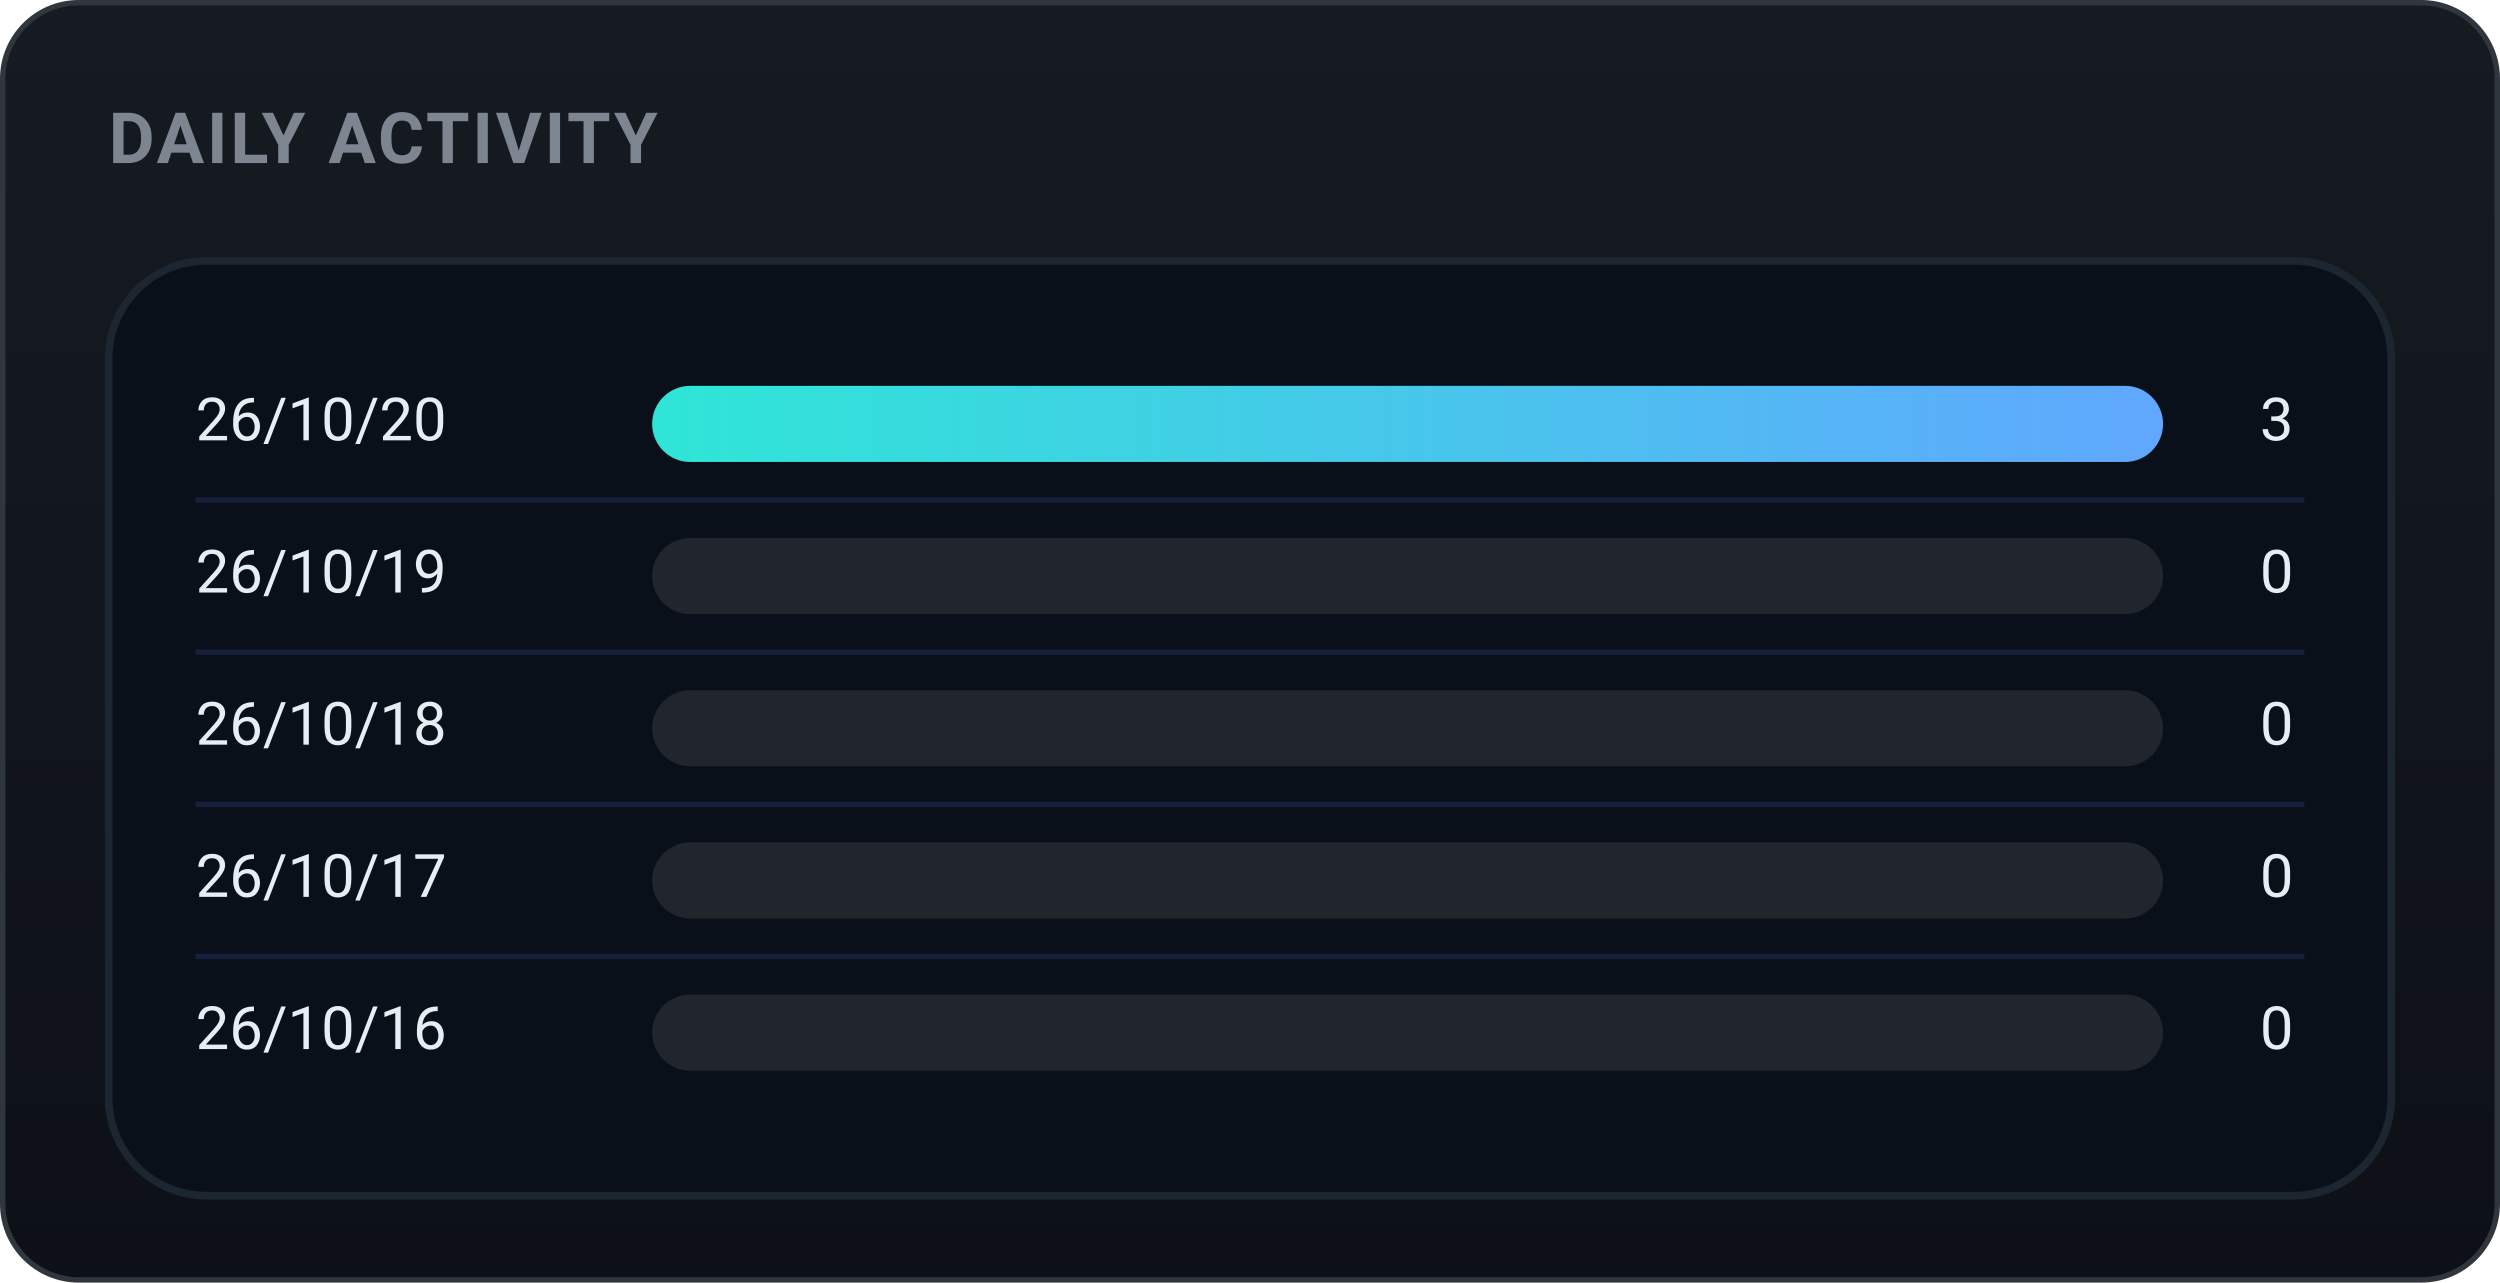
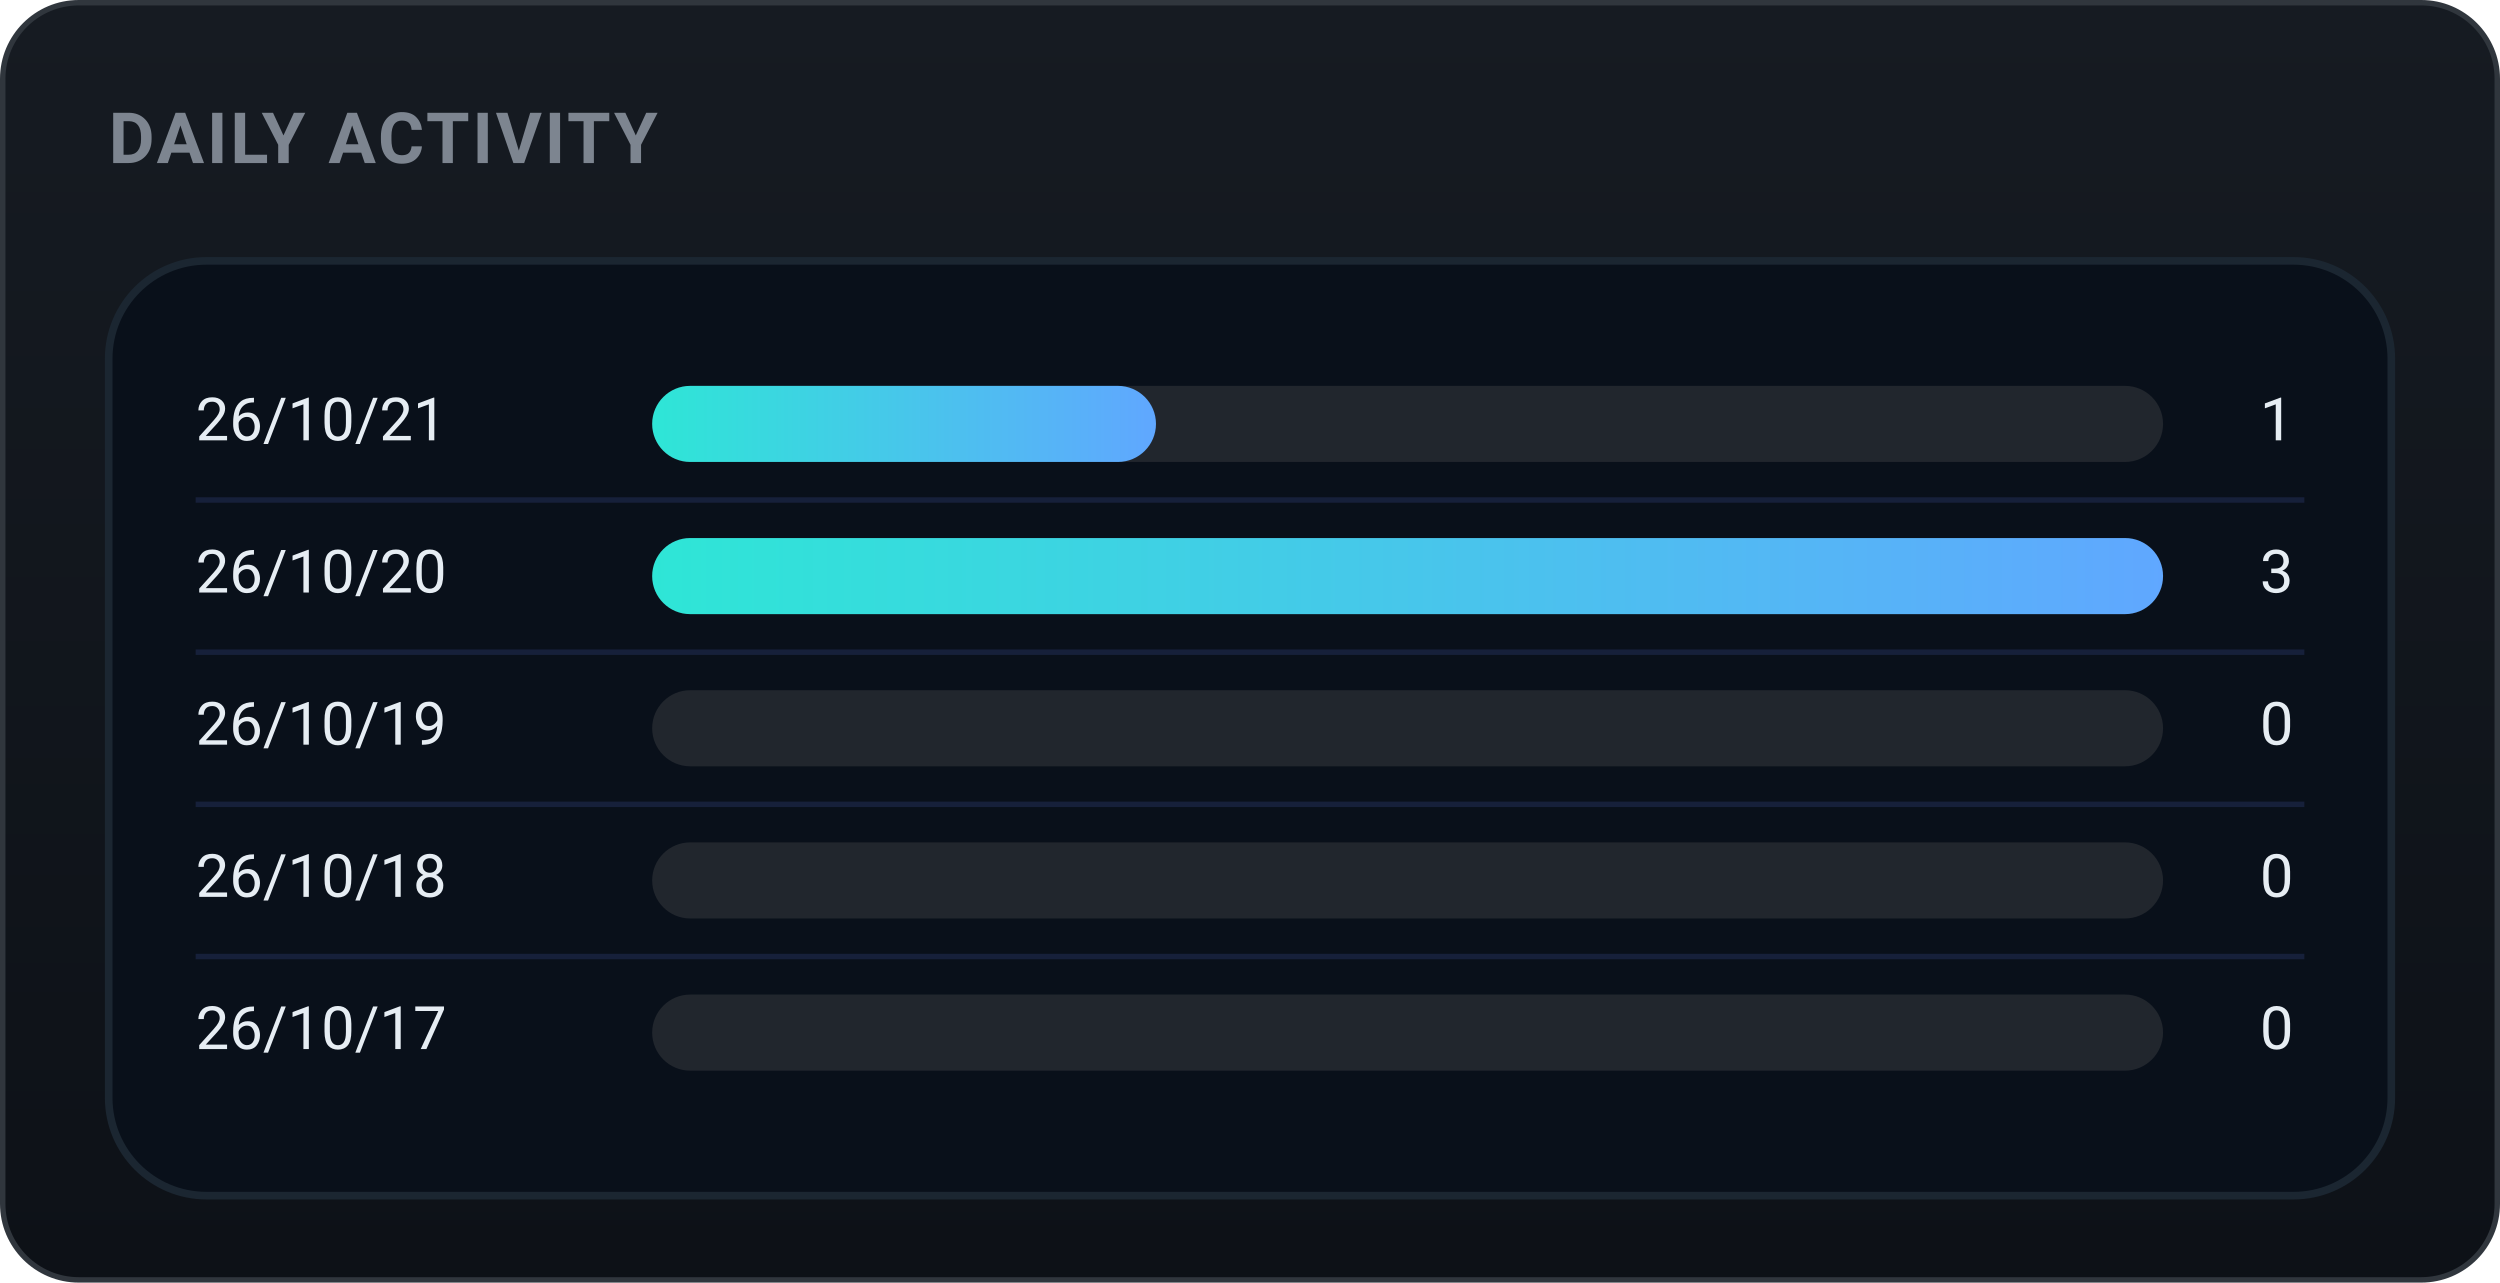
<svg xmlns="http://www.w3.org/2000/svg" width="460" height="236" viewBox="0 0 460 236" role="img" font-family="-apple-system,BlinkMacSystemFont,'Segoe UI',Roboto,'Apple SD Gothic Neo','Malgun Gothic',sans-serif">
  <defs>
    <linearGradient id="bgg" x1="0" y1="0" x2="0" y2="1">
      <stop offset="0" stop-color="#161b22" />
      <stop offset="1" stop-color="#0d1117" />
    </linearGradient>
    <linearGradient id="daily-gradient" x1="0" y1="0" x2="1" y2="0">
      <stop offset="0%" stop-color="#2ee6d6" />
      <stop offset="100%" stop-color="#60a7ff" />
    </linearGradient>
  </defs>
  <rect x="0.5" y="0.5" width="459" height="235" rx="14" fill="url(#bgg)" stroke="#30363d" />
  <text x="20" y="30" font-family="-apple-system,BlinkMacSystemFont,'Segoe UI',Roboto,'Apple SD Gothic Neo','Malgun Gothic',sans-serif" font-size="13" font-weight="700" fill="#7d8590" letter-spacing="0.5">DAILY ACTIVITY</text>
  <rect x="20" y="48" width="420" height="172" rx="18" fill="#09101a" stroke="#1b2631" stroke-width="1.4" />
-   <text x="36" y="78.0" font-size="11" fill="#e6edf3" dominant-baseline="middle">26/10/20</text>
+   <text x="36" y="78.0" font-size="11" fill="#e6edf3" dominant-baseline="middle">26/10/21</text>
  <rect x="120" y="71.0" width="278" height="14" rx="7.0" fill="#21262d" />
-   <rect x="120" y="71.0" width="278.0" height="14" rx="7.0" fill="url(#daily-gradient)" />
-   <text x="422" y="78.0" font-size="11" fill="#e6edf3" dominant-baseline="middle" text-anchor="end">3</text>
+   <rect x="120" y="71.0" width="92.7" height="14" rx="7.0" fill="url(#daily-gradient)" />
+   <text x="422" y="78.0" font-size="11" fill="#e6edf3" dominant-baseline="middle" text-anchor="end">1</text>
  <line x1="36" y1="92" x2="424" y2="92" stroke="#16203a" stroke-width="1" />
-   <text x="36" y="106.0" font-size="11" fill="#e6edf3" dominant-baseline="middle">26/10/19</text>
+   <text x="36" y="106.0" font-size="11" fill="#e6edf3" dominant-baseline="middle">26/10/20</text>
  <rect x="120" y="99.0" width="278" height="14" rx="7.0" fill="#21262d" />
-   <text x="422" y="106.0" font-size="11" fill="#e6edf3" dominant-baseline="middle" text-anchor="end">0</text>
+   <rect x="120" y="99.0" width="278.0" height="14" rx="7.0" fill="url(#daily-gradient)" />
+   <text x="422" y="106.0" font-size="11" fill="#e6edf3" dominant-baseline="middle" text-anchor="end">3</text>
  <line x1="36" y1="120" x2="424" y2="120" stroke="#16203a" stroke-width="1" />
-   <text x="36" y="134.0" font-size="11" fill="#e6edf3" dominant-baseline="middle">26/10/18</text>
+   <text x="36" y="134.0" font-size="11" fill="#e6edf3" dominant-baseline="middle">26/10/19</text>
  <rect x="120" y="127.0" width="278" height="14" rx="7.0" fill="#21262d" />
  <text x="422" y="134.0" font-size="11" fill="#e6edf3" dominant-baseline="middle" text-anchor="end">0</text>
  <line x1="36" y1="148" x2="424" y2="148" stroke="#16203a" stroke-width="1" />
-   <text x="36" y="162.0" font-size="11" fill="#e6edf3" dominant-baseline="middle">26/10/17</text>
+   <text x="36" y="162.0" font-size="11" fill="#e6edf3" dominant-baseline="middle">26/10/18</text>
  <rect x="120" y="155.0" width="278" height="14" rx="7.0" fill="#21262d" />
  <text x="422" y="162.0" font-size="11" fill="#e6edf3" dominant-baseline="middle" text-anchor="end">0</text>
  <line x1="36" y1="176" x2="424" y2="176" stroke="#16203a" stroke-width="1" />
-   <text x="36" y="190.0" font-size="11" fill="#e6edf3" dominant-baseline="middle">26/10/16</text>
+   <text x="36" y="190.0" font-size="11" fill="#e6edf3" dominant-baseline="middle">26/10/17</text>
  <rect x="120" y="183.0" width="278" height="14" rx="7.0" fill="#21262d" />
  <text x="422" y="190.0" font-size="11" fill="#e6edf3" dominant-baseline="middle" text-anchor="end">0</text>
</svg>
